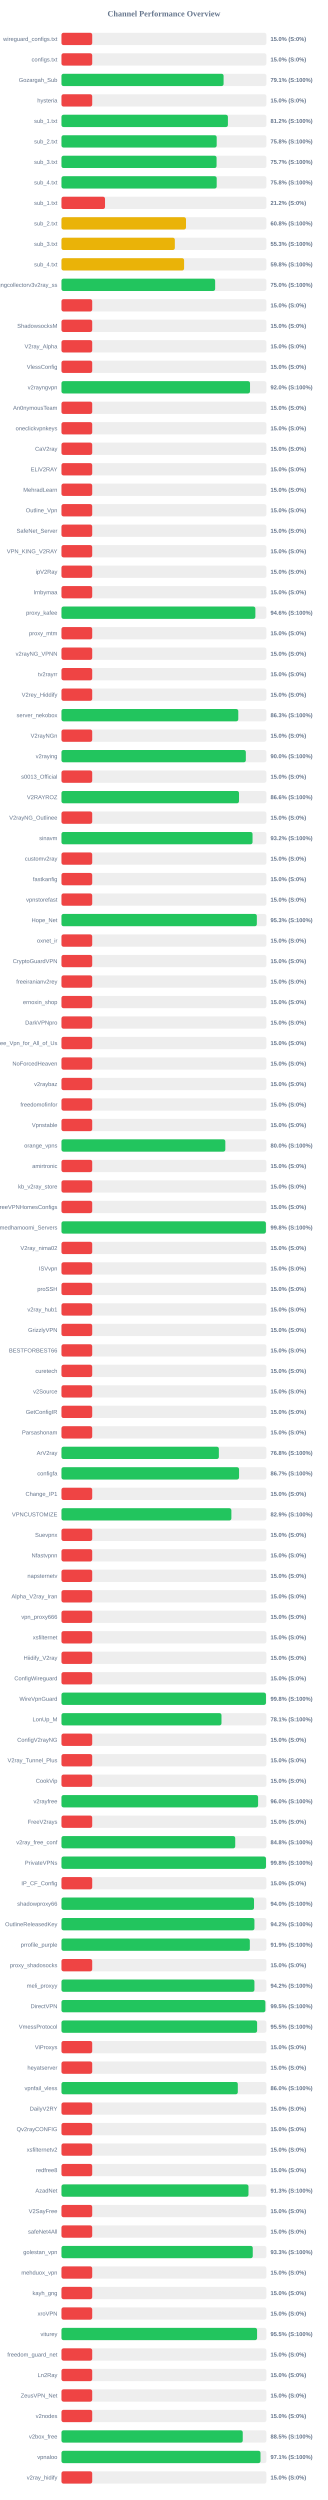
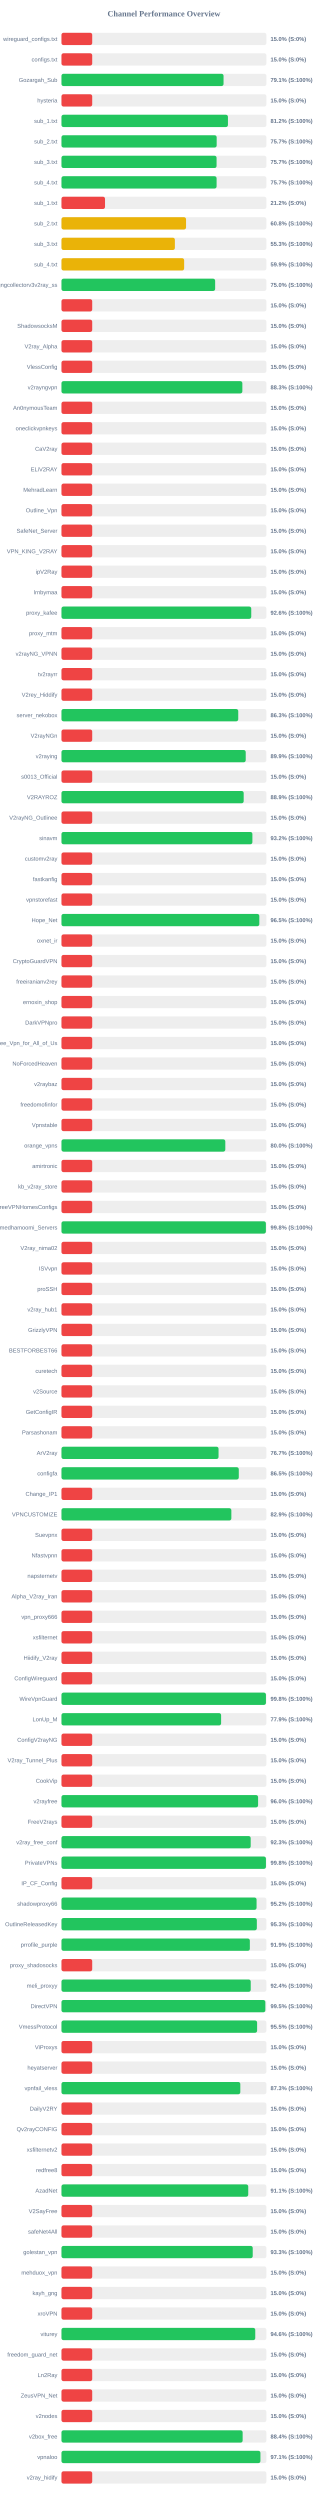
<svg xmlns="http://www.w3.org/2000/svg" width="800" height="6100" version="1.1">
  <style>
        .row { font: 14px Arial; fill: #64748b; }
        .score { font: bold 14px Arial; fill: #64748b; }
    </style>
  <text x="400" y="40" text-anchor="middle" font-size="20px" font-weight="bold" fill="#64748b">Channel Performance Overview</text>
  <rect x="150" y="80" width="500" height="30" fill="#eee" rx="5" />
  <rect x="150" y="80" width="75.0" height="30" fill="#ef4444" rx="5" />
  <text x="140" y="100" text-anchor="end" class="row">wireguard_configs.txt</text>
  <text x="660" y="100" text-anchor="start" class="score">15.0% (S:0%)</text>
  <rect x="150" y="130" width="500" height="30" fill="#eee" rx="5" />
  <rect x="150" y="130" width="75.0" height="30" fill="#ef4444" rx="5" />
  <text x="140" y="150" text-anchor="end" class="row">configs.txt</text>
  <text x="660" y="150" text-anchor="start" class="score">15.0% (S:0%)</text>
  <rect x="150" y="180" width="500" height="30" fill="#eee" rx="5" />
-   <rect x="150" y="180" width="395.55" height="30" fill="#22c55e" rx="5" />
+   <rect x="150" y="180" width="395.45" height="30" fill="#22c55e" rx="5" />
  <text x="140" y="200" text-anchor="end" class="row">Gozargah_Sub</text>
  <text x="660" y="200" text-anchor="start" class="score">79.1% (S:100%)</text>
  <rect x="150" y="230" width="500" height="30" fill="#eee" rx="5" />
  <rect x="150" y="230" width="75.0" height="30" fill="#ef4444" rx="5" />
  <text x="140" y="250" text-anchor="end" class="row">hysteria</text>
  <text x="660" y="250" text-anchor="start" class="score">15.0% (S:0%)</text>
  <rect x="150" y="280" width="500" height="30" fill="#eee" rx="5" />
-   <rect x="150" y="280" width="406.1" height="30" fill="#22c55e" rx="5" />
+   <rect x="150" y="280" width="406.2" height="30" fill="#22c55e" rx="5" />
  <text x="140" y="300" text-anchor="end" class="row">sub_1.txt</text>
  <text x="660" y="300" text-anchor="start" class="score">81.2% (S:100%)</text>
  <rect x="150" y="330" width="500" height="30" fill="#eee" rx="5" />
-   <rect x="150" y="330" width="378.75" height="30" fill="#22c55e" rx="5" />
+   <rect x="150" y="330" width="378.7" height="30" fill="#22c55e" rx="5" />
  <text x="140" y="350" text-anchor="end" class="row">sub_2.txt</text>
-   <text x="660" y="350" text-anchor="start" class="score">75.8% (S:100%)</text>
+   <text x="660" y="350" text-anchor="start" class="score">75.7% (S:100%)</text>
  <rect x="150" y="380" width="500" height="30" fill="#eee" rx="5" />
  <rect x="150" y="380" width="378.45" height="30" fill="#22c55e" rx="5" />
  <text x="140" y="400" text-anchor="end" class="row">sub_3.txt</text>
  <text x="660" y="400" text-anchor="start" class="score">75.7% (S:100%)</text>
  <rect x="150" y="430" width="500" height="30" fill="#eee" rx="5" />
-   <rect x="150" y="430" width="378.75" height="30" fill="#22c55e" rx="5" />
+   <rect x="150" y="430" width="378.5" height="30" fill="#22c55e" rx="5" />
  <text x="140" y="450" text-anchor="end" class="row">sub_4.txt</text>
-   <text x="660" y="450" text-anchor="start" class="score">75.8% (S:100%)</text>
+   <text x="660" y="450" text-anchor="start" class="score">75.7% (S:100%)</text>
  <rect x="150" y="480" width="500" height="30" fill="#eee" rx="5" />
  <rect x="150" y="480" width="106.25" height="30" fill="#ef4444" rx="5" />
  <text x="140" y="500" text-anchor="end" class="row">sub_1.txt</text>
  <text x="660" y="500" text-anchor="start" class="score">21.2% (S:0%)</text>
  <rect x="150" y="530" width="500" height="30" fill="#eee" rx="5" />
-   <rect x="150" y="530" width="303.85" height="30" fill="#eab308" rx="5" />
+   <rect x="150" y="530" width="303.95" height="30" fill="#eab308" rx="5" />
  <text x="140" y="550" text-anchor="end" class="row">sub_2.txt</text>
  <text x="660" y="550" text-anchor="start" class="score">60.8% (S:100%)</text>
  <rect x="150" y="580" width="500" height="30" fill="#eee" rx="5" />
-   <rect x="150" y="580" width="276.6" height="30" fill="#eab308" rx="5" />
+   <rect x="150" y="580" width="276.7" height="30" fill="#eab308" rx="5" />
  <text x="140" y="600" text-anchor="end" class="row">sub_3.txt</text>
  <text x="660" y="600" text-anchor="start" class="score">55.3% (S:100%)</text>
  <rect x="150" y="630" width="500" height="30" fill="#eee" rx="5" />
-   <rect x="150" y="630" width="299.2" height="30" fill="#eab308" rx="5" />
+   <rect x="150" y="630" width="299.3" height="30" fill="#eab308" rx="5" />
  <text x="140" y="650" text-anchor="end" class="row">sub_4.txt</text>
-   <text x="660" y="650" text-anchor="start" class="score">59.8% (S:100%)</text>
+   <text x="660" y="650" text-anchor="start" class="score">59.9% (S:100%)</text>
  <rect x="150" y="680" width="500" height="30" fill="#eee" rx="5" />
  <rect x="150" y="680" width="374.95" height="30" fill="#22c55e" rx="5" />
  <text x="140" y="700" text-anchor="end" class="row">kayhgngcollectorv3v2ray_ss</text>
  <text x="660" y="700" text-anchor="start" class="score">75.0% (S:100%)</text>
  <rect x="150" y="730" width="500" height="30" fill="#eee" rx="5" />
  <rect x="150" y="730" width="75.0" height="30" fill="#ef4444" rx="5" />
  <text x="140" y="750" text-anchor="end" class="row" />
  <text x="660" y="750" text-anchor="start" class="score">15.0% (S:0%)</text>
  <rect x="150" y="780" width="500" height="30" fill="#eee" rx="5" />
  <rect x="150" y="780" width="75.0" height="30" fill="#ef4444" rx="5" />
  <text x="140" y="800" text-anchor="end" class="row">ShadowsocksM</text>
  <text x="660" y="800" text-anchor="start" class="score">15.0% (S:0%)</text>
  <rect x="150" y="830" width="500" height="30" fill="#eee" rx="5" />
  <rect x="150" y="830" width="75.0" height="30" fill="#ef4444" rx="5" />
  <text x="140" y="850" text-anchor="end" class="row">V2ray_Alpha</text>
  <text x="660" y="850" text-anchor="start" class="score">15.0% (S:0%)</text>
  <rect x="150" y="880" width="500" height="30" fill="#eee" rx="5" />
  <rect x="150" y="880" width="75.0" height="30" fill="#ef4444" rx="5" />
  <text x="140" y="900" text-anchor="end" class="row">VlessConfig</text>
  <text x="660" y="900" text-anchor="start" class="score">15.0% (S:0%)</text>
  <rect x="150" y="930" width="500" height="30" fill="#eee" rx="5" />
-   <rect x="150" y="930" width="460.05" height="30" fill="#22c55e" rx="5" />
+   <rect x="150" y="930" width="441.35" height="30" fill="#22c55e" rx="5" />
  <text x="140" y="950" text-anchor="end" class="row">v2rayngvpn</text>
-   <text x="660" y="950" text-anchor="start" class="score">92.0% (S:100%)</text>
+   <text x="660" y="950" text-anchor="start" class="score">88.3% (S:100%)</text>
  <rect x="150" y="980" width="500" height="30" fill="#eee" rx="5" />
  <rect x="150" y="980" width="75.0" height="30" fill="#ef4444" rx="5" />
  <text x="140" y="1000" text-anchor="end" class="row">An0nymousTeam</text>
  <text x="660" y="1000" text-anchor="start" class="score">15.0% (S:0%)</text>
  <rect x="150" y="1030" width="500" height="30" fill="#eee" rx="5" />
  <rect x="150" y="1030" width="75.0" height="30" fill="#ef4444" rx="5" />
  <text x="140" y="1050" text-anchor="end" class="row">oneclickvpnkeys</text>
  <text x="660" y="1050" text-anchor="start" class="score">15.0% (S:0%)</text>
  <rect x="150" y="1080" width="500" height="30" fill="#eee" rx="5" />
  <rect x="150" y="1080" width="75.0" height="30" fill="#ef4444" rx="5" />
  <text x="140" y="1100" text-anchor="end" class="row">CaV2ray</text>
  <text x="660" y="1100" text-anchor="start" class="score">15.0% (S:0%)</text>
  <rect x="150" y="1130" width="500" height="30" fill="#eee" rx="5" />
  <rect x="150" y="1130" width="75.0" height="30" fill="#ef4444" rx="5" />
  <text x="140" y="1150" text-anchor="end" class="row">ELiV2RAY</text>
  <text x="660" y="1150" text-anchor="start" class="score">15.0% (S:0%)</text>
  <rect x="150" y="1180" width="500" height="30" fill="#eee" rx="5" />
  <rect x="150" y="1180" width="75.0" height="30" fill="#ef4444" rx="5" />
  <text x="140" y="1200" text-anchor="end" class="row">MehradLearn</text>
  <text x="660" y="1200" text-anchor="start" class="score">15.0% (S:0%)</text>
  <rect x="150" y="1230" width="500" height="30" fill="#eee" rx="5" />
  <rect x="150" y="1230" width="75.0" height="30" fill="#ef4444" rx="5" />
  <text x="140" y="1250" text-anchor="end" class="row">Outline_Vpn</text>
  <text x="660" y="1250" text-anchor="start" class="score">15.0% (S:0%)</text>
  <rect x="150" y="1280" width="500" height="30" fill="#eee" rx="5" />
  <rect x="150" y="1280" width="75.0" height="30" fill="#ef4444" rx="5" />
  <text x="140" y="1300" text-anchor="end" class="row">SafeNet_Server</text>
  <text x="660" y="1300" text-anchor="start" class="score">15.0% (S:0%)</text>
  <rect x="150" y="1330" width="500" height="30" fill="#eee" rx="5" />
  <rect x="150" y="1330" width="75.0" height="30" fill="#ef4444" rx="5" />
  <text x="140" y="1350" text-anchor="end" class="row">VPN_KING_V2RAY</text>
  <text x="660" y="1350" text-anchor="start" class="score">15.0% (S:0%)</text>
  <rect x="150" y="1380" width="500" height="30" fill="#eee" rx="5" />
  <rect x="150" y="1380" width="75.0" height="30" fill="#ef4444" rx="5" />
  <text x="140" y="1400" text-anchor="end" class="row">ipV2Ray</text>
  <text x="660" y="1400" text-anchor="start" class="score">15.0% (S:0%)</text>
  <rect x="150" y="1430" width="500" height="30" fill="#eee" rx="5" />
  <rect x="150" y="1430" width="75.0" height="30" fill="#ef4444" rx="5" />
  <text x="140" y="1450" text-anchor="end" class="row">lrnbymaa</text>
  <text x="660" y="1450" text-anchor="start" class="score">15.0% (S:0%)</text>
  <rect x="150" y="1480" width="500" height="30" fill="#eee" rx="5" />
-   <rect x="150" y="1480" width="473.1" height="30" fill="#22c55e" rx="5" />
+   <rect x="150" y="1480" width="463.05" height="30" fill="#22c55e" rx="5" />
  <text x="140" y="1500" text-anchor="end" class="row">proxy_kafee</text>
-   <text x="660" y="1500" text-anchor="start" class="score">94.6% (S:100%)</text>
+   <text x="660" y="1500" text-anchor="start" class="score">92.6% (S:100%)</text>
  <rect x="150" y="1530" width="500" height="30" fill="#eee" rx="5" />
  <rect x="150" y="1530" width="75.0" height="30" fill="#ef4444" rx="5" />
  <text x="140" y="1550" text-anchor="end" class="row">proxy_mtm</text>
  <text x="660" y="1550" text-anchor="start" class="score">15.0% (S:0%)</text>
  <rect x="150" y="1580" width="500" height="30" fill="#eee" rx="5" />
  <rect x="150" y="1580" width="75.0" height="30" fill="#ef4444" rx="5" />
  <text x="140" y="1600" text-anchor="end" class="row">v2rayNG_VPNN</text>
  <text x="660" y="1600" text-anchor="start" class="score">15.0% (S:0%)</text>
  <rect x="150" y="1630" width="500" height="30" fill="#eee" rx="5" />
  <rect x="150" y="1630" width="75.0" height="30" fill="#ef4444" rx="5" />
  <text x="140" y="1650" text-anchor="end" class="row">tv2rayrr</text>
  <text x="660" y="1650" text-anchor="start" class="score">15.0% (S:0%)</text>
  <rect x="150" y="1680" width="500" height="30" fill="#eee" rx="5" />
  <rect x="150" y="1680" width="75.0" height="30" fill="#ef4444" rx="5" />
  <text x="140" y="1700" text-anchor="end" class="row">V2rey_Hiddify</text>
  <text x="660" y="1700" text-anchor="start" class="score">15.0% (S:0%)</text>
  <rect x="150" y="1730" width="500" height="30" fill="#eee" rx="5" />
-   <rect x="150" y="1730" width="431.4" height="30" fill="#22c55e" rx="5" />
+   <rect x="150" y="1730" width="431.3" height="30" fill="#22c55e" rx="5" />
  <text x="140" y="1750" text-anchor="end" class="row">server_nekobox</text>
  <text x="660" y="1750" text-anchor="start" class="score">86.3% (S:100%)</text>
  <rect x="150" y="1780" width="500" height="30" fill="#eee" rx="5" />
  <rect x="150" y="1780" width="75.0" height="30" fill="#ef4444" rx="5" />
  <text x="140" y="1800" text-anchor="end" class="row">V2rayNGn</text>
  <text x="660" y="1800" text-anchor="start" class="score">15.0% (S:0%)</text>
  <rect x="150" y="1830" width="500" height="30" fill="#eee" rx="5" />
-   <rect x="150" y="1830" width="449.85" height="30" fill="#22c55e" rx="5" />
+   <rect x="150" y="1830" width="449.55" height="30" fill="#22c55e" rx="5" />
  <text x="140" y="1850" text-anchor="end" class="row">v2raying</text>
-   <text x="660" y="1850" text-anchor="start" class="score">90.0% (S:100%)</text>
+   <text x="660" y="1850" text-anchor="start" class="score">89.9% (S:100%)</text>
  <rect x="150" y="1880" width="500" height="30" fill="#eee" rx="5" />
  <rect x="150" y="1880" width="75.0" height="30" fill="#ef4444" rx="5" />
  <text x="140" y="1900" text-anchor="end" class="row">s0013_Official</text>
  <text x="660" y="1900" text-anchor="start" class="score">15.0% (S:0%)</text>
  <rect x="150" y="1930" width="500" height="30" fill="#eee" rx="5" />
-   <rect x="150" y="1930" width="433.2" height="30" fill="#22c55e" rx="5" />
+   <rect x="150" y="1930" width="444.6" height="30" fill="#22c55e" rx="5" />
  <text x="140" y="1950" text-anchor="end" class="row">V2RAYROZ</text>
-   <text x="660" y="1950" text-anchor="start" class="score">86.6% (S:100%)</text>
+   <text x="660" y="1950" text-anchor="start" class="score">88.9% (S:100%)</text>
  <rect x="150" y="1980" width="500" height="30" fill="#eee" rx="5" />
  <rect x="150" y="1980" width="75.0" height="30" fill="#ef4444" rx="5" />
  <text x="140" y="2000" text-anchor="end" class="row">V2rayNG_Outlinee</text>
  <text x="660" y="2000" text-anchor="start" class="score">15.0% (S:0%)</text>
  <rect x="150" y="2030" width="500" height="30" fill="#eee" rx="5" />
-   <rect x="150" y="2030" width="466.2" height="30" fill="#22c55e" rx="5" />
+   <rect x="150" y="2030" width="465.85" height="30" fill="#22c55e" rx="5" />
  <text x="140" y="2050" text-anchor="end" class="row">sinavm</text>
  <text x="660" y="2050" text-anchor="start" class="score">93.2% (S:100%)</text>
  <rect x="150" y="2080" width="500" height="30" fill="#eee" rx="5" />
  <rect x="150" y="2080" width="75.0" height="30" fill="#ef4444" rx="5" />
  <text x="140" y="2100" text-anchor="end" class="row">customv2ray</text>
  <text x="660" y="2100" text-anchor="start" class="score">15.0% (S:0%)</text>
  <rect x="150" y="2130" width="500" height="30" fill="#eee" rx="5" />
  <rect x="150" y="2130" width="75.0" height="30" fill="#ef4444" rx="5" />
  <text x="140" y="2150" text-anchor="end" class="row">fastkanfig</text>
  <text x="660" y="2150" text-anchor="start" class="score">15.0% (S:0%)</text>
  <rect x="150" y="2180" width="500" height="30" fill="#eee" rx="5" />
  <rect x="150" y="2180" width="75.0" height="30" fill="#ef4444" rx="5" />
  <text x="140" y="2200" text-anchor="end" class="row">vpnstorefast</text>
  <text x="660" y="2200" text-anchor="start" class="score">15.0% (S:0%)</text>
  <rect x="150" y="2230" width="500" height="30" fill="#eee" rx="5" />
-   <rect x="150" y="2230" width="476.7" height="30" fill="#22c55e" rx="5" />
+   <rect x="150" y="2230" width="482.75" height="30" fill="#22c55e" rx="5" />
  <text x="140" y="2250" text-anchor="end" class="row">Hope_Net</text>
-   <text x="660" y="2250" text-anchor="start" class="score">95.3% (S:100%)</text>
+   <text x="660" y="2250" text-anchor="start" class="score">96.5% (S:100%)</text>
  <rect x="150" y="2280" width="500" height="30" fill="#eee" rx="5" />
  <rect x="150" y="2280" width="75.0" height="30" fill="#ef4444" rx="5" />
  <text x="140" y="2300" text-anchor="end" class="row">oxnet_ir</text>
  <text x="660" y="2300" text-anchor="start" class="score">15.0% (S:0%)</text>
  <rect x="150" y="2330" width="500" height="30" fill="#eee" rx="5" />
  <rect x="150" y="2330" width="75.0" height="30" fill="#ef4444" rx="5" />
  <text x="140" y="2350" text-anchor="end" class="row">CryptoGuardVPN</text>
  <text x="660" y="2350" text-anchor="start" class="score">15.0% (S:0%)</text>
  <rect x="150" y="2380" width="500" height="30" fill="#eee" rx="5" />
  <rect x="150" y="2380" width="75.0" height="30" fill="#ef4444" rx="5" />
  <text x="140" y="2400" text-anchor="end" class="row">freeiranianv2rey</text>
  <text x="660" y="2400" text-anchor="start" class="score">15.0% (S:0%)</text>
  <rect x="150" y="2430" width="500" height="30" fill="#eee" rx="5" />
  <rect x="150" y="2430" width="75.0" height="30" fill="#ef4444" rx="5" />
  <text x="140" y="2450" text-anchor="end" class="row">ernoxin_shop</text>
  <text x="660" y="2450" text-anchor="start" class="score">15.0% (S:0%)</text>
  <rect x="150" y="2480" width="500" height="30" fill="#eee" rx="5" />
  <rect x="150" y="2480" width="75.0" height="30" fill="#ef4444" rx="5" />
  <text x="140" y="2500" text-anchor="end" class="row">DarkVPNpro</text>
  <text x="660" y="2500" text-anchor="start" class="score">15.0% (S:0%)</text>
  <rect x="150" y="2530" width="500" height="30" fill="#eee" rx="5" />
  <rect x="150" y="2530" width="75.0" height="30" fill="#ef4444" rx="5" />
  <text x="140" y="2550" text-anchor="end" class="row">Free_Vpn_for_All_of_Us</text>
  <text x="660" y="2550" text-anchor="start" class="score">15.0% (S:0%)</text>
  <rect x="150" y="2580" width="500" height="30" fill="#eee" rx="5" />
  <rect x="150" y="2580" width="75.0" height="30" fill="#ef4444" rx="5" />
  <text x="140" y="2600" text-anchor="end" class="row">NoForcedHeaven</text>
  <text x="660" y="2600" text-anchor="start" class="score">15.0% (S:0%)</text>
  <rect x="150" y="2630" width="500" height="30" fill="#eee" rx="5" />
  <rect x="150" y="2630" width="75.0" height="30" fill="#ef4444" rx="5" />
  <text x="140" y="2650" text-anchor="end" class="row">v2raybaz</text>
  <text x="660" y="2650" text-anchor="start" class="score">15.0% (S:0%)</text>
  <rect x="150" y="2680" width="500" height="30" fill="#eee" rx="5" />
  <rect x="150" y="2680" width="75.0" height="30" fill="#ef4444" rx="5" />
  <text x="140" y="2700" text-anchor="end" class="row">freedomofinfor</text>
  <text x="660" y="2700" text-anchor="start" class="score">15.0% (S:0%)</text>
  <rect x="150" y="2730" width="500" height="30" fill="#eee" rx="5" />
  <rect x="150" y="2730" width="75.0" height="30" fill="#ef4444" rx="5" />
  <text x="140" y="2750" text-anchor="end" class="row">Vpnstable</text>
  <text x="660" y="2750" text-anchor="start" class="score">15.0% (S:0%)</text>
  <rect x="150" y="2780" width="500" height="30" fill="#eee" rx="5" />
-   <rect x="150" y="2780" width="399.8" height="30" fill="#22c55e" rx="5" />
+   <rect x="150" y="2780" width="399.75" height="30" fill="#22c55e" rx="5" />
  <text x="140" y="2800" text-anchor="end" class="row">orange_vpns</text>
  <text x="660" y="2800" text-anchor="start" class="score">80.0% (S:100%)</text>
  <rect x="150" y="2830" width="500" height="30" fill="#eee" rx="5" />
  <rect x="150" y="2830" width="75.0" height="30" fill="#ef4444" rx="5" />
  <text x="140" y="2850" text-anchor="end" class="row">amirtronic</text>
  <text x="660" y="2850" text-anchor="start" class="score">15.0% (S:0%)</text>
  <rect x="150" y="2880" width="500" height="30" fill="#eee" rx="5" />
  <rect x="150" y="2880" width="75.0" height="30" fill="#ef4444" rx="5" />
  <text x="140" y="2900" text-anchor="end" class="row">kb_v2ray_store</text>
  <text x="660" y="2900" text-anchor="start" class="score">15.0% (S:0%)</text>
  <rect x="150" y="2930" width="500" height="30" fill="#eee" rx="5" />
  <rect x="150" y="2930" width="75.0" height="30" fill="#ef4444" rx="5" />
  <text x="140" y="2950" text-anchor="end" class="row">FreeVPNHomesConfigs</text>
  <text x="660" y="2950" text-anchor="start" class="score">15.0% (S:0%)</text>
  <rect x="150" y="2980" width="500" height="30" fill="#eee" rx="5" />
-   <rect x="150" y="2980" width="498.8" height="30" fill="#22c55e" rx="5" />
+   <rect x="150" y="2980" width="498.75" height="30" fill="#22c55e" rx="5" />
  <text x="140" y="3000" text-anchor="end" class="row">Ahmedhamoomi_Servers</text>
  <text x="660" y="3000" text-anchor="start" class="score">99.8% (S:100%)</text>
  <rect x="150" y="3030" width="500" height="30" fill="#eee" rx="5" />
  <rect x="150" y="3030" width="75.0" height="30" fill="#ef4444" rx="5" />
  <text x="140" y="3050" text-anchor="end" class="row">V2ray_nima02</text>
  <text x="660" y="3050" text-anchor="start" class="score">15.0% (S:0%)</text>
  <rect x="150" y="3080" width="500" height="30" fill="#eee" rx="5" />
  <rect x="150" y="3080" width="75.0" height="30" fill="#ef4444" rx="5" />
  <text x="140" y="3100" text-anchor="end" class="row">ISVvpn</text>
  <text x="660" y="3100" text-anchor="start" class="score">15.0% (S:0%)</text>
  <rect x="150" y="3130" width="500" height="30" fill="#eee" rx="5" />
  <rect x="150" y="3130" width="75.0" height="30" fill="#ef4444" rx="5" />
  <text x="140" y="3150" text-anchor="end" class="row">proSSH</text>
  <text x="660" y="3150" text-anchor="start" class="score">15.0% (S:0%)</text>
  <rect x="150" y="3180" width="500" height="30" fill="#eee" rx="5" />
  <rect x="150" y="3180" width="75.0" height="30" fill="#ef4444" rx="5" />
  <text x="140" y="3200" text-anchor="end" class="row">v2ray_hub1</text>
  <text x="660" y="3200" text-anchor="start" class="score">15.0% (S:0%)</text>
  <rect x="150" y="3230" width="500" height="30" fill="#eee" rx="5" />
  <rect x="150" y="3230" width="75.0" height="30" fill="#ef4444" rx="5" />
  <text x="140" y="3250" text-anchor="end" class="row">GrizzlyVPN</text>
  <text x="660" y="3250" text-anchor="start" class="score">15.0% (S:0%)</text>
  <rect x="150" y="3280" width="500" height="30" fill="#eee" rx="5" />
  <rect x="150" y="3280" width="75.0" height="30" fill="#ef4444" rx="5" />
  <text x="140" y="3300" text-anchor="end" class="row">BESTFORBEST66</text>
  <text x="660" y="3300" text-anchor="start" class="score">15.0% (S:0%)</text>
  <rect x="150" y="3330" width="500" height="30" fill="#eee" rx="5" />
  <rect x="150" y="3330" width="75.0" height="30" fill="#ef4444" rx="5" />
  <text x="140" y="3350" text-anchor="end" class="row">curetech</text>
  <text x="660" y="3350" text-anchor="start" class="score">15.0% (S:0%)</text>
  <rect x="150" y="3380" width="500" height="30" fill="#eee" rx="5" />
  <rect x="150" y="3380" width="75.0" height="30" fill="#ef4444" rx="5" />
  <text x="140" y="3400" text-anchor="end" class="row">v2Source</text>
  <text x="660" y="3400" text-anchor="start" class="score">15.0% (S:0%)</text>
  <rect x="150" y="3430" width="500" height="30" fill="#eee" rx="5" />
  <rect x="150" y="3430" width="75.0" height="30" fill="#ef4444" rx="5" />
  <text x="140" y="3450" text-anchor="end" class="row">GetConfigIR</text>
  <text x="660" y="3450" text-anchor="start" class="score">15.0% (S:0%)</text>
  <rect x="150" y="3480" width="500" height="30" fill="#eee" rx="5" />
  <rect x="150" y="3480" width="75.0" height="30" fill="#ef4444" rx="5" />
  <text x="140" y="3500" text-anchor="end" class="row">Parsashonam</text>
  <text x="660" y="3500" text-anchor="start" class="score">15.0% (S:0%)</text>
  <rect x="150" y="3530" width="500" height="30" fill="#eee" rx="5" />
-   <rect x="150" y="3530" width="384.05" height="30" fill="#22c55e" rx="5" />
+   <rect x="150" y="3530" width="383.25" height="30" fill="#22c55e" rx="5" />
  <text x="140" y="3550" text-anchor="end" class="row">ArV2ray</text>
-   <text x="660" y="3550" text-anchor="start" class="score">76.8% (S:100%)</text>
+   <text x="660" y="3550" text-anchor="start" class="score">76.7% (S:100%)</text>
  <rect x="150" y="3580" width="500" height="30" fill="#eee" rx="5" />
-   <rect x="150" y="3580" width="433.3" height="30" fill="#22c55e" rx="5" />
+   <rect x="150" y="3580" width="432.65" height="30" fill="#22c55e" rx="5" />
  <text x="140" y="3600" text-anchor="end" class="row">configfa</text>
-   <text x="660" y="3600" text-anchor="start" class="score">86.7% (S:100%)</text>
+   <text x="660" y="3600" text-anchor="start" class="score">86.5% (S:100%)</text>
  <rect x="150" y="3630" width="500" height="30" fill="#eee" rx="5" />
  <rect x="150" y="3630" width="75.0" height="30" fill="#ef4444" rx="5" />
  <text x="140" y="3650" text-anchor="end" class="row">Change_IP1</text>
  <text x="660" y="3650" text-anchor="start" class="score">15.0% (S:0%)</text>
  <rect x="150" y="3680" width="500" height="30" fill="#eee" rx="5" />
-   <rect x="150" y="3680" width="414.55" height="30" fill="#22c55e" rx="5" />
+   <rect x="150" y="3680" width="414.5" height="30" fill="#22c55e" rx="5" />
  <text x="140" y="3700" text-anchor="end" class="row">VPNCUSTOMIZE</text>
  <text x="660" y="3700" text-anchor="start" class="score">82.9% (S:100%)</text>
  <rect x="150" y="3730" width="500" height="30" fill="#eee" rx="5" />
  <rect x="150" y="3730" width="75.0" height="30" fill="#ef4444" rx="5" />
  <text x="140" y="3750" text-anchor="end" class="row">Suevpnx</text>
  <text x="660" y="3750" text-anchor="start" class="score">15.0% (S:0%)</text>
  <rect x="150" y="3780" width="500" height="30" fill="#eee" rx="5" />
  <rect x="150" y="3780" width="75.0" height="30" fill="#ef4444" rx="5" />
  <text x="140" y="3800" text-anchor="end" class="row">Nfastvpnn</text>
  <text x="660" y="3800" text-anchor="start" class="score">15.0% (S:0%)</text>
  <rect x="150" y="3830" width="500" height="30" fill="#eee" rx="5" />
  <rect x="150" y="3830" width="75.0" height="30" fill="#ef4444" rx="5" />
  <text x="140" y="3850" text-anchor="end" class="row">napsternetv</text>
  <text x="660" y="3850" text-anchor="start" class="score">15.0% (S:0%)</text>
  <rect x="150" y="3880" width="500" height="30" fill="#eee" rx="5" />
  <rect x="150" y="3880" width="75.0" height="30" fill="#ef4444" rx="5" />
  <text x="140" y="3900" text-anchor="end" class="row">Alpha_V2ray_Iran</text>
  <text x="660" y="3900" text-anchor="start" class="score">15.0% (S:0%)</text>
  <rect x="150" y="3930" width="500" height="30" fill="#eee" rx="5" />
  <rect x="150" y="3930" width="75.0" height="30" fill="#ef4444" rx="5" />
  <text x="140" y="3950" text-anchor="end" class="row">vpn_proxy666</text>
  <text x="660" y="3950" text-anchor="start" class="score">15.0% (S:0%)</text>
  <rect x="150" y="3980" width="500" height="30" fill="#eee" rx="5" />
  <rect x="150" y="3980" width="75.0" height="30" fill="#ef4444" rx="5" />
  <text x="140" y="4000" text-anchor="end" class="row">xsfilternet</text>
  <text x="660" y="4000" text-anchor="start" class="score">15.0% (S:0%)</text>
  <rect x="150" y="4030" width="500" height="30" fill="#eee" rx="5" />
  <rect x="150" y="4030" width="75.0" height="30" fill="#ef4444" rx="5" />
  <text x="140" y="4050" text-anchor="end" class="row">Hiidify_V2ray</text>
  <text x="660" y="4050" text-anchor="start" class="score">15.0% (S:0%)</text>
  <rect x="150" y="4080" width="500" height="30" fill="#eee" rx="5" />
  <rect x="150" y="4080" width="75.0" height="30" fill="#ef4444" rx="5" />
  <text x="140" y="4100" text-anchor="end" class="row">ConfigWireguard</text>
  <text x="660" y="4100" text-anchor="start" class="score">15.0% (S:0%)</text>
  <rect x="150" y="4130" width="500" height="30" fill="#eee" rx="5" />
-   <rect x="150" y="4130" width="498.95" height="30" fill="#22c55e" rx="5" />
+   <rect x="150" y="4130" width="498.9" height="30" fill="#22c55e" rx="5" />
  <text x="140" y="4150" text-anchor="end" class="row">WireVpnGuard</text>
  <text x="660" y="4150" text-anchor="start" class="score">99.8% (S:100%)</text>
  <rect x="150" y="4180" width="500" height="30" fill="#eee" rx="5" />
-   <rect x="150" y="4180" width="390.4" height="30" fill="#22c55e" rx="5" />
+   <rect x="150" y="4180" width="389.5" height="30" fill="#22c55e" rx="5" />
  <text x="140" y="4200" text-anchor="end" class="row">LonUp_M</text>
-   <text x="660" y="4200" text-anchor="start" class="score">78.1% (S:100%)</text>
+   <text x="660" y="4200" text-anchor="start" class="score">77.9% (S:100%)</text>
  <rect x="150" y="4230" width="500" height="30" fill="#eee" rx="5" />
  <rect x="150" y="4230" width="75.0" height="30" fill="#ef4444" rx="5" />
  <text x="140" y="4250" text-anchor="end" class="row">ConfigV2rayNG</text>
  <text x="660" y="4250" text-anchor="start" class="score">15.0% (S:0%)</text>
  <rect x="150" y="4280" width="500" height="30" fill="#eee" rx="5" />
  <rect x="150" y="4280" width="75.0" height="30" fill="#ef4444" rx="5" />
  <text x="140" y="4300" text-anchor="end" class="row">V2ray_Tunnel_Plus</text>
  <text x="660" y="4300" text-anchor="start" class="score">15.0% (S:0%)</text>
  <rect x="150" y="4330" width="500" height="30" fill="#eee" rx="5" />
  <rect x="150" y="4330" width="75.0" height="30" fill="#ef4444" rx="5" />
  <text x="140" y="4350" text-anchor="end" class="row">CookVip</text>
  <text x="660" y="4350" text-anchor="start" class="score">15.0% (S:0%)</text>
  <rect x="150" y="4380" width="500" height="30" fill="#eee" rx="5" />
  <rect x="150" y="4380" width="479.75" height="30" fill="#22c55e" rx="5" />
  <text x="140" y="4400" text-anchor="end" class="row">v2rayfree</text>
  <text x="660" y="4400" text-anchor="start" class="score">96.0% (S:100%)</text>
  <rect x="150" y="4430" width="500" height="30" fill="#eee" rx="5" />
  <rect x="150" y="4430" width="75.0" height="30" fill="#ef4444" rx="5" />
  <text x="140" y="4450" text-anchor="end" class="row">FreeV2rays</text>
  <text x="660" y="4450" text-anchor="start" class="score">15.0% (S:0%)</text>
  <rect x="150" y="4480" width="500" height="30" fill="#eee" rx="5" />
-   <rect x="150" y="4480" width="423.95" height="30" fill="#22c55e" rx="5" />
+   <rect x="150" y="4480" width="461.7" height="30" fill="#22c55e" rx="5" />
  <text x="140" y="4500" text-anchor="end" class="row">v2ray_free_conf</text>
-   <text x="660" y="4500" text-anchor="start" class="score">84.8% (S:100%)</text>
+   <text x="660" y="4500" text-anchor="start" class="score">92.3% (S:100%)</text>
  <rect x="150" y="4530" width="500" height="30" fill="#eee" rx="5" />
-   <rect x="150" y="4530" width="499.0" height="30" fill="#22c55e" rx="5" />
+   <rect x="150" y="4530" width="498.9" height="30" fill="#22c55e" rx="5" />
  <text x="140" y="4550" text-anchor="end" class="row">PrivateVPNs</text>
  <text x="660" y="4550" text-anchor="start" class="score">99.8% (S:100%)</text>
  <rect x="150" y="4580" width="500" height="30" fill="#eee" rx="5" />
  <rect x="150" y="4580" width="75.0" height="30" fill="#ef4444" rx="5" />
  <text x="140" y="4600" text-anchor="end" class="row">IP_CF_Config</text>
  <text x="660" y="4600" text-anchor="start" class="score">15.0% (S:0%)</text>
  <rect x="150" y="4630" width="500" height="30" fill="#eee" rx="5" />
-   <rect x="150" y="4630" width="469.8" height="30" fill="#22c55e" rx="5" />
+   <rect x="150" y="4630" width="476.05" height="30" fill="#22c55e" rx="5" />
  <text x="140" y="4650" text-anchor="end" class="row">shadowproxy66</text>
-   <text x="660" y="4650" text-anchor="start" class="score">94.0% (S:100%)</text>
+   <text x="660" y="4650" text-anchor="start" class="score">95.2% (S:100%)</text>
  <rect x="150" y="4680" width="500" height="30" fill="#eee" rx="5" />
-   <rect x="150" y="4680" width="470.8" height="30" fill="#22c55e" rx="5" />
+   <rect x="150" y="4680" width="476.7" height="30" fill="#22c55e" rx="5" />
  <text x="140" y="4700" text-anchor="end" class="row">OutlineReleasedKey</text>
-   <text x="660" y="4700" text-anchor="start" class="score">94.2% (S:100%)</text>
+   <text x="660" y="4700" text-anchor="start" class="score">95.3% (S:100%)</text>
  <rect x="150" y="4730" width="500" height="30" fill="#eee" rx="5" />
-   <rect x="150" y="4730" width="459.6" height="30" fill="#22c55e" rx="5" />
+   <rect x="150" y="4730" width="459.65" height="30" fill="#22c55e" rx="5" />
  <text x="140" y="4750" text-anchor="end" class="row">prrofile_purple</text>
  <text x="660" y="4750" text-anchor="start" class="score">91.9% (S:100%)</text>
  <rect x="150" y="4780" width="500" height="30" fill="#eee" rx="5" />
  <rect x="150" y="4780" width="75.0" height="30" fill="#ef4444" rx="5" />
  <text x="140" y="4800" text-anchor="end" class="row">proxy_shadosocks</text>
  <text x="660" y="4800" text-anchor="start" class="score">15.0% (S:0%)</text>
  <rect x="150" y="4830" width="500" height="30" fill="#eee" rx="5" />
-   <rect x="150" y="4830" width="470.8" height="30" fill="#22c55e" rx="5" />
+   <rect x="150" y="4830" width="461.8" height="30" fill="#22c55e" rx="5" />
  <text x="140" y="4850" text-anchor="end" class="row">meli_proxyy</text>
-   <text x="660" y="4850" text-anchor="start" class="score">94.2% (S:100%)</text>
+   <text x="660" y="4850" text-anchor="start" class="score">92.4% (S:100%)</text>
  <rect x="150" y="4880" width="500" height="30" fill="#eee" rx="5" />
-   <rect x="150" y="4880" width="497.5" height="30" fill="#22c55e" rx="5" />
+   <rect x="150" y="4880" width="497.4" height="30" fill="#22c55e" rx="5" />
  <text x="140" y="4900" text-anchor="end" class="row">DirectVPN</text>
  <text x="660" y="4900" text-anchor="start" class="score">99.5% (S:100%)</text>
  <rect x="150" y="4930" width="500" height="30" fill="#eee" rx="5" />
  <rect x="150" y="4930" width="477.35" height="30" fill="#22c55e" rx="5" />
  <text x="140" y="4950" text-anchor="end" class="row">VmessProtocol</text>
  <text x="660" y="4950" text-anchor="start" class="score">95.5% (S:100%)</text>
  <rect x="150" y="4980" width="500" height="30" fill="#eee" rx="5" />
  <rect x="150" y="4980" width="75.0" height="30" fill="#ef4444" rx="5" />
  <text x="140" y="5000" text-anchor="end" class="row">ViProxys</text>
  <text x="660" y="5000" text-anchor="start" class="score">15.0% (S:0%)</text>
  <rect x="150" y="5030" width="500" height="30" fill="#eee" rx="5" />
  <rect x="150" y="5030" width="75.0" height="30" fill="#ef4444" rx="5" />
  <text x="140" y="5050" text-anchor="end" class="row">heyatserver</text>
  <text x="660" y="5050" text-anchor="start" class="score">15.0% (S:0%)</text>
  <rect x="150" y="5080" width="500" height="30" fill="#eee" rx="5" />
-   <rect x="150" y="5080" width="430.25" height="30" fill="#22c55e" rx="5" />
+   <rect x="150" y="5080" width="436.35" height="30" fill="#22c55e" rx="5" />
  <text x="140" y="5100" text-anchor="end" class="row">vpnfail_vless</text>
-   <text x="660" y="5100" text-anchor="start" class="score">86.0% (S:100%)</text>
+   <text x="660" y="5100" text-anchor="start" class="score">87.3% (S:100%)</text>
  <rect x="150" y="5130" width="500" height="30" fill="#eee" rx="5" />
  <rect x="150" y="5130" width="75.0" height="30" fill="#ef4444" rx="5" />
  <text x="140" y="5150" text-anchor="end" class="row">DailyV2RY</text>
  <text x="660" y="5150" text-anchor="start" class="score">15.0% (S:0%)</text>
  <rect x="150" y="5180" width="500" height="30" fill="#eee" rx="5" />
  <rect x="150" y="5180" width="75.0" height="30" fill="#ef4444" rx="5" />
  <text x="140" y="5200" text-anchor="end" class="row">Qv2rayCONFIG</text>
  <text x="660" y="5200" text-anchor="start" class="score">15.0% (S:0%)</text>
  <rect x="150" y="5230" width="500" height="30" fill="#eee" rx="5" />
  <rect x="150" y="5230" width="75.0" height="30" fill="#ef4444" rx="5" />
  <text x="140" y="5250" text-anchor="end" class="row">xsfilternetv2</text>
  <text x="660" y="5250" text-anchor="start" class="score">15.0% (S:0%)</text>
  <rect x="150" y="5280" width="500" height="30" fill="#eee" rx="5" />
  <rect x="150" y="5280" width="75.0" height="30" fill="#ef4444" rx="5" />
  <text x="140" y="5300" text-anchor="end" class="row">redfree8</text>
  <text x="660" y="5300" text-anchor="start" class="score">15.0% (S:0%)</text>
  <rect x="150" y="5330" width="500" height="30" fill="#eee" rx="5" />
-   <rect x="150" y="5330" width="456.3" height="30" fill="#22c55e" rx="5" />
+   <rect x="150" y="5330" width="455.7" height="30" fill="#22c55e" rx="5" />
  <text x="140" y="5350" text-anchor="end" class="row">AzadNet</text>
-   <text x="660" y="5350" text-anchor="start" class="score">91.3% (S:100%)</text>
+   <text x="660" y="5350" text-anchor="start" class="score">91.1% (S:100%)</text>
  <rect x="150" y="5380" width="500" height="30" fill="#eee" rx="5" />
  <rect x="150" y="5380" width="75.0" height="30" fill="#ef4444" rx="5" />
  <text x="140" y="5400" text-anchor="end" class="row">V2SayFree</text>
  <text x="660" y="5400" text-anchor="start" class="score">15.0% (S:0%)</text>
  <rect x="150" y="5430" width="500" height="30" fill="#eee" rx="5" />
  <rect x="150" y="5430" width="75.0" height="30" fill="#ef4444" rx="5" />
  <text x="140" y="5450" text-anchor="end" class="row">safeNet4All</text>
  <text x="660" y="5450" text-anchor="start" class="score">15.0% (S:0%)</text>
  <rect x="150" y="5480" width="500" height="30" fill="#eee" rx="5" />
-   <rect x="150" y="5480" width="466.75" height="30" fill="#22c55e" rx="5" />
+   <rect x="150" y="5480" width="466.65" height="30" fill="#22c55e" rx="5" />
  <text x="140" y="5500" text-anchor="end" class="row">golestan_vpn</text>
  <text x="660" y="5500" text-anchor="start" class="score">93.3% (S:100%)</text>
  <rect x="150" y="5530" width="500" height="30" fill="#eee" rx="5" />
  <rect x="150" y="5530" width="75.0" height="30" fill="#ef4444" rx="5" />
  <text x="140" y="5550" text-anchor="end" class="row">mehduox_vpn</text>
  <text x="660" y="5550" text-anchor="start" class="score">15.0% (S:0%)</text>
  <rect x="150" y="5580" width="500" height="30" fill="#eee" rx="5" />
  <rect x="150" y="5580" width="75.0" height="30" fill="#ef4444" rx="5" />
  <text x="140" y="5600" text-anchor="end" class="row">kayh_gng</text>
  <text x="660" y="5600" text-anchor="start" class="score">15.0% (S:0%)</text>
  <rect x="150" y="5630" width="500" height="30" fill="#eee" rx="5" />
  <rect x="150" y="5630" width="75.0" height="30" fill="#ef4444" rx="5" />
  <text x="140" y="5650" text-anchor="end" class="row">xroVPN</text>
  <text x="660" y="5650" text-anchor="start" class="score">15.0% (S:0%)</text>
  <rect x="150" y="5680" width="500" height="30" fill="#eee" rx="5" />
-   <rect x="150" y="5680" width="477.25" height="30" fill="#22c55e" rx="5" />
+   <rect x="150" y="5680" width="472.85" height="30" fill="#22c55e" rx="5" />
  <text x="140" y="5700" text-anchor="end" class="row">viturey</text>
-   <text x="660" y="5700" text-anchor="start" class="score">95.5% (S:100%)</text>
+   <text x="660" y="5700" text-anchor="start" class="score">94.6% (S:100%)</text>
  <rect x="150" y="5730" width="500" height="30" fill="#eee" rx="5" />
  <rect x="150" y="5730" width="75.0" height="30" fill="#ef4444" rx="5" />
  <text x="140" y="5750" text-anchor="end" class="row">freedom_guard_net</text>
  <text x="660" y="5750" text-anchor="start" class="score">15.0% (S:0%)</text>
  <rect x="150" y="5780" width="500" height="30" fill="#eee" rx="5" />
  <rect x="150" y="5780" width="75.0" height="30" fill="#ef4444" rx="5" />
  <text x="140" y="5800" text-anchor="end" class="row">Ln2Ray</text>
  <text x="660" y="5800" text-anchor="start" class="score">15.0% (S:0%)</text>
  <rect x="150" y="5830" width="500" height="30" fill="#eee" rx="5" />
  <rect x="150" y="5830" width="75.0" height="30" fill="#ef4444" rx="5" />
  <text x="140" y="5850" text-anchor="end" class="row">ZeusVPN_Net</text>
  <text x="660" y="5850" text-anchor="start" class="score">15.0% (S:0%)</text>
  <rect x="150" y="5880" width="500" height="30" fill="#eee" rx="5" />
  <rect x="150" y="5880" width="75.0" height="30" fill="#ef4444" rx="5" />
  <text x="140" y="5900" text-anchor="end" class="row">v2nodes</text>
  <text x="660" y="5900" text-anchor="start" class="score">15.0% (S:0%)</text>
  <rect x="150" y="5930" width="500" height="30" fill="#eee" rx="5" />
-   <rect x="150" y="5930" width="442.3" height="30" fill="#22c55e" rx="5" />
+   <rect x="150" y="5930" width="442.05" height="30" fill="#22c55e" rx="5" />
  <text x="140" y="5950" text-anchor="end" class="row">v2box_free</text>
-   <text x="660" y="5950" text-anchor="start" class="score">88.5% (S:100%)</text>
+   <text x="660" y="5950" text-anchor="start" class="score">88.4% (S:100%)</text>
  <rect x="150" y="5980" width="500" height="30" fill="#eee" rx="5" />
-   <rect x="150" y="5980" width="485.6" height="30" fill="#22c55e" rx="5" />
+   <rect x="150" y="5980" width="485.45" height="30" fill="#22c55e" rx="5" />
  <text x="140" y="6000" text-anchor="end" class="row">vpnaloo</text>
  <text x="660" y="6000" text-anchor="start" class="score">97.1% (S:100%)</text>
  <rect x="150" y="6030" width="500" height="30" fill="#eee" rx="5" />
  <rect x="150" y="6030" width="75.0" height="30" fill="#ef4444" rx="5" />
  <text x="140" y="6050" text-anchor="end" class="row">v2ray_hidify</text>
  <text x="660" y="6050" text-anchor="start" class="score">15.0% (S:0%)</text>
</svg>
